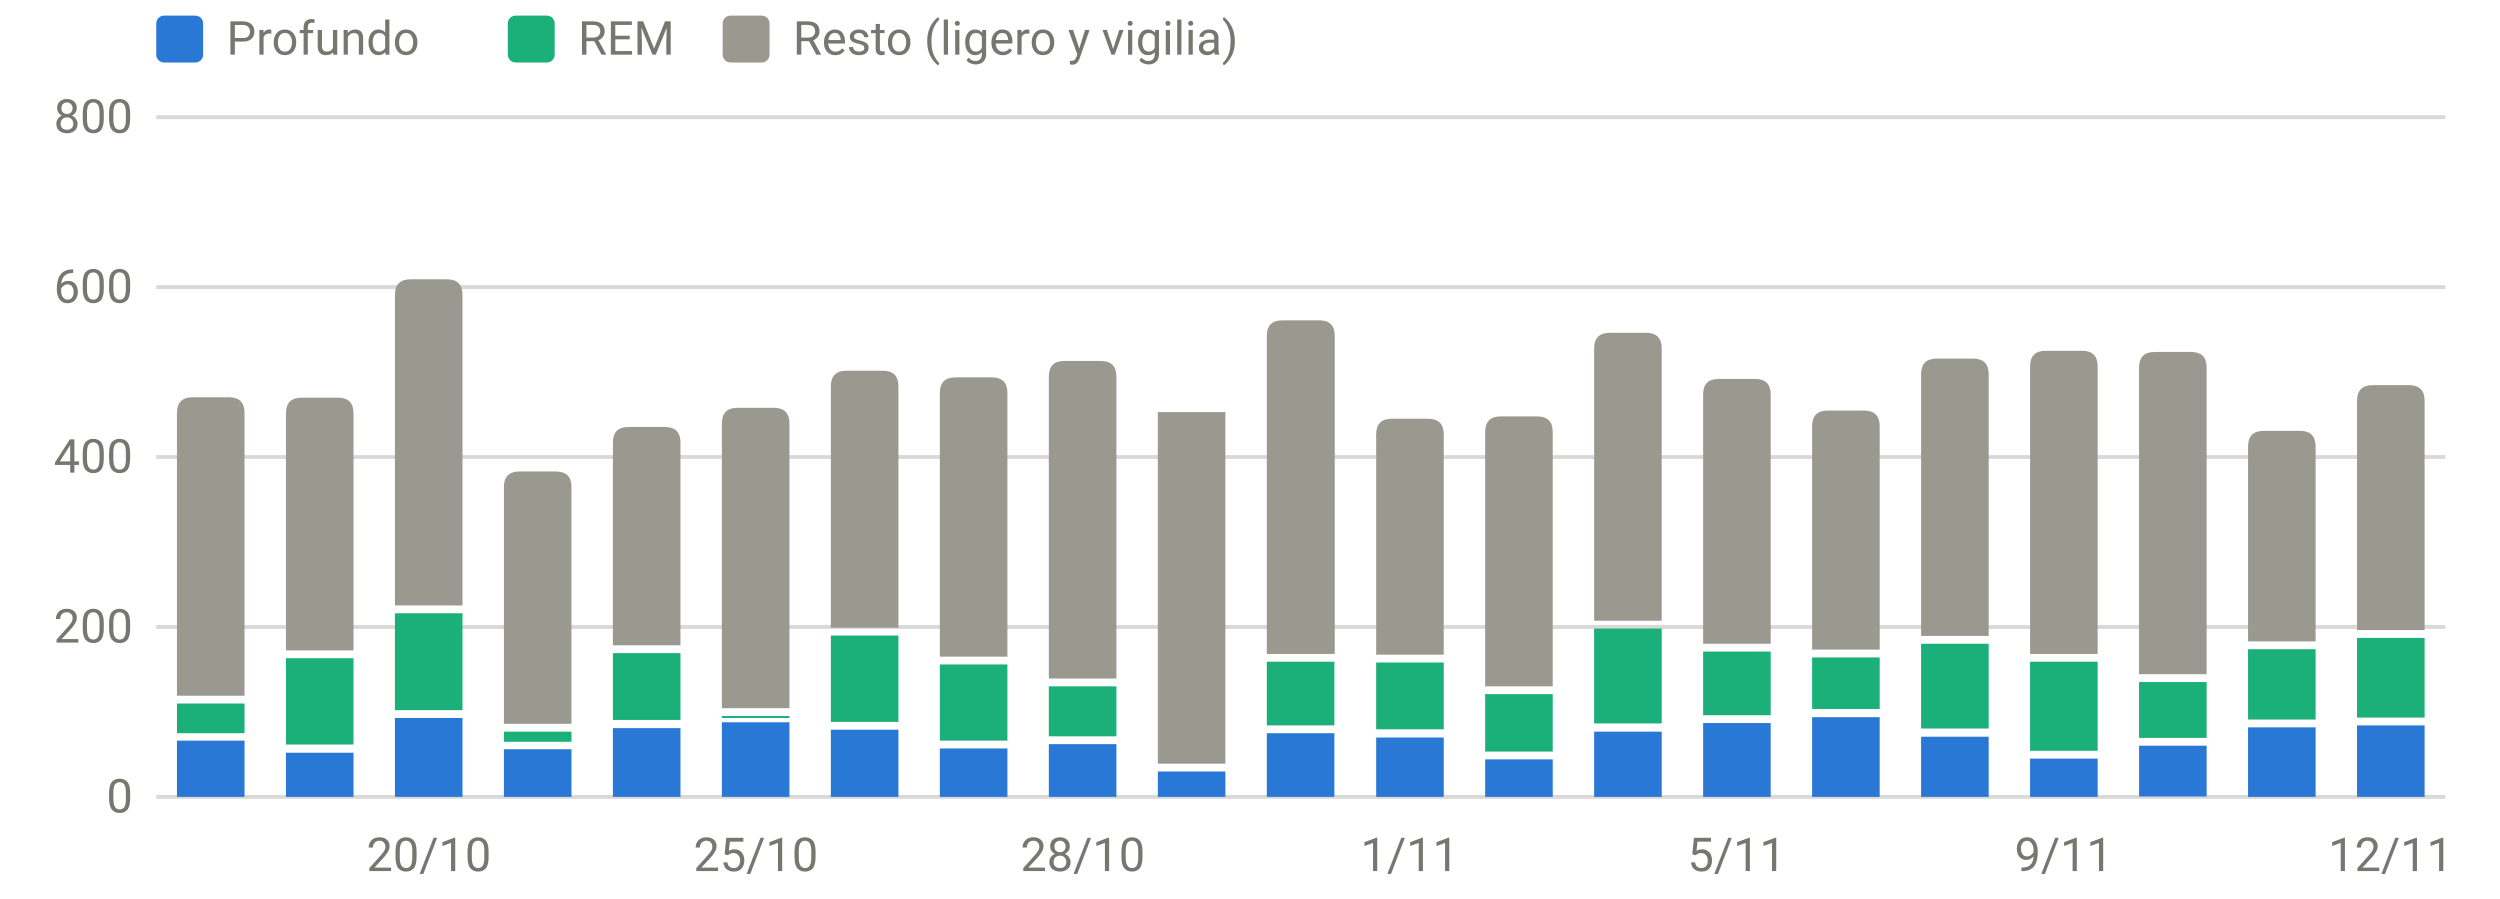
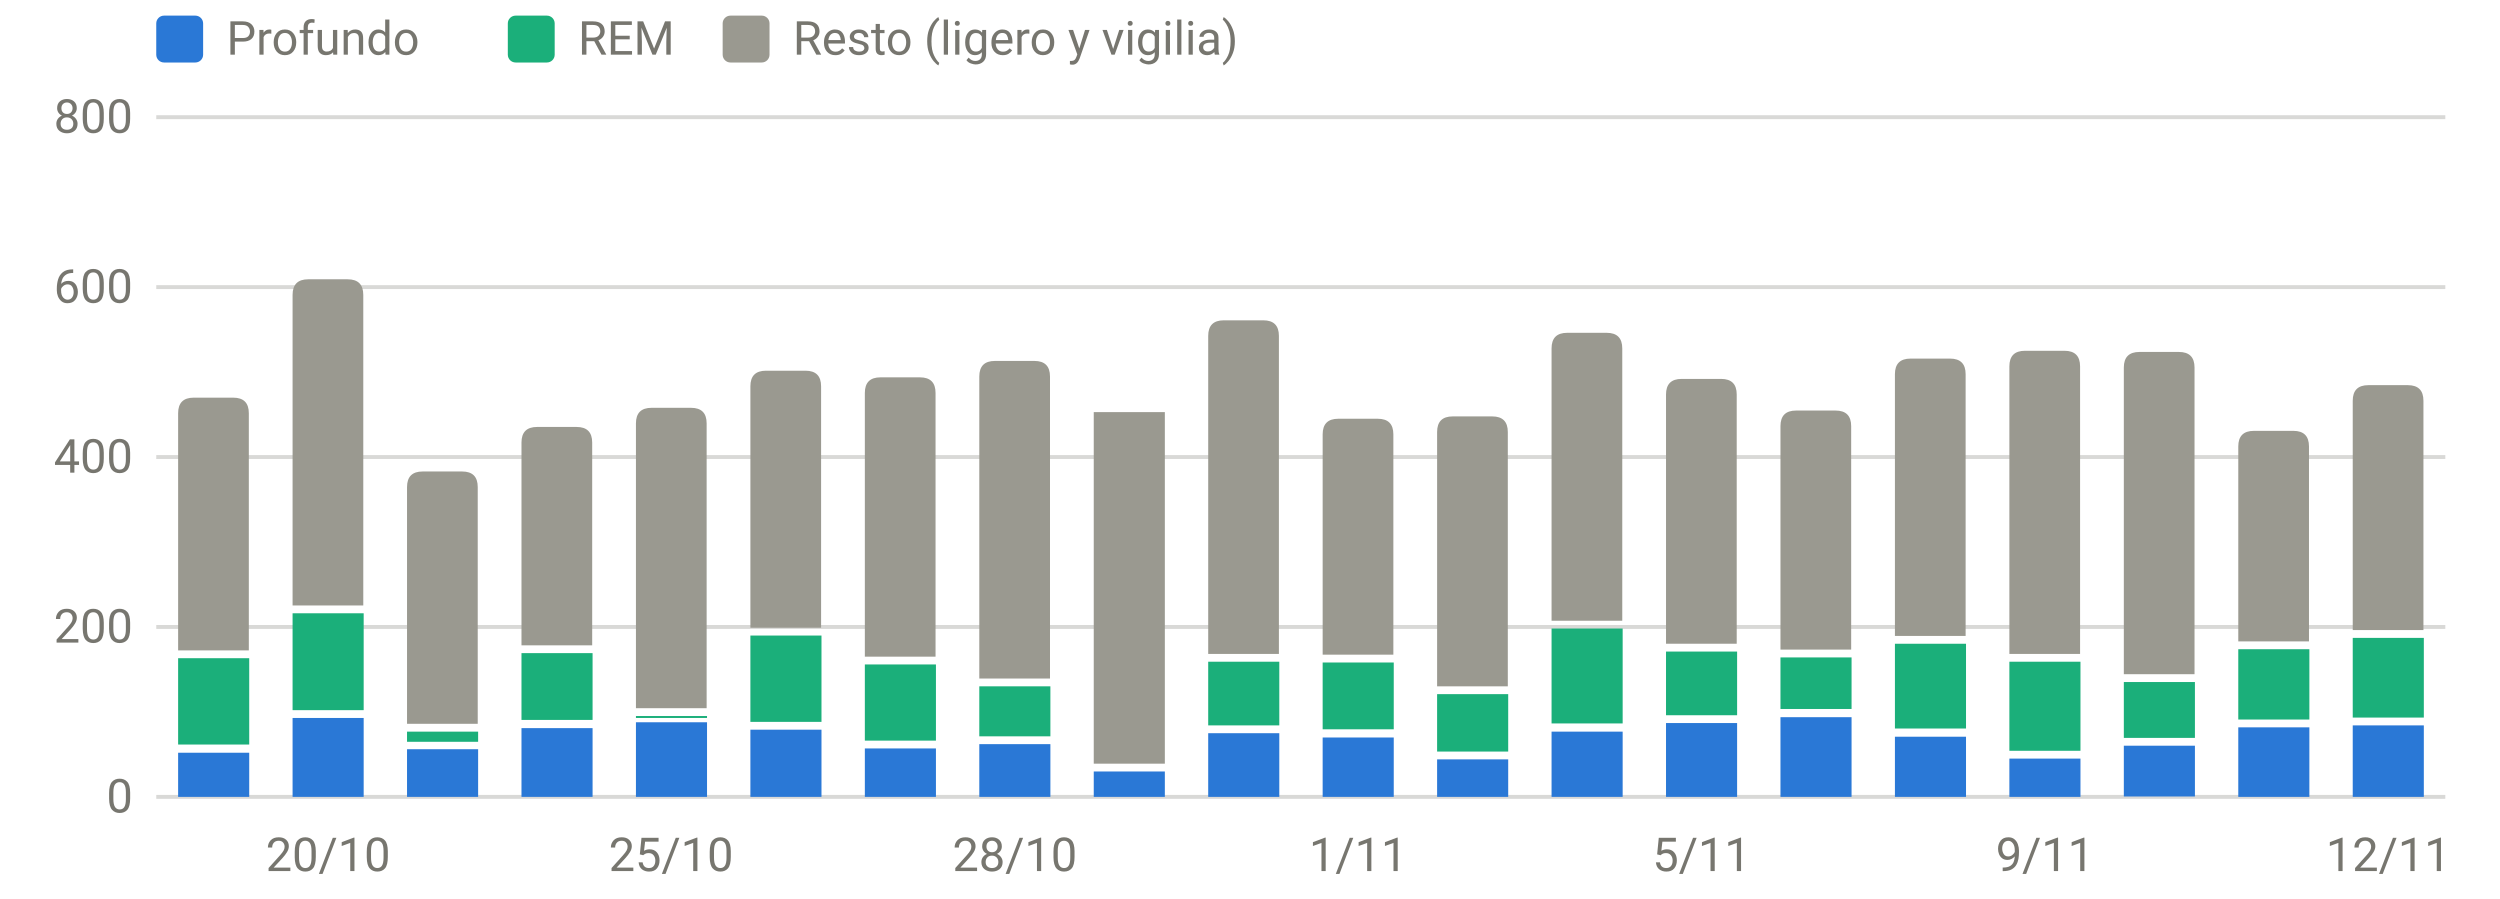
<svg xmlns="http://www.w3.org/2000/svg" viewBox="0 0 640 230" width="640" height="230" role="img" aria-label="Sueño por fases (minutos)" font-family="system-ui,-apple-system,Segoe UI,Roboto,sans-serif" font-size="12" fill="#77766f">
  <line x1="40" x2="626" y1="204.0" y2="204.0" stroke="rgba(119,118,111,0.28)" stroke-width="1" />
  <text x="34" y="208.0" text-anchor="end">0</text>
  <line x1="40" x2="626" y1="160.5" y2="160.5" stroke="rgba(119,118,111,0.28)" stroke-width="1" />
  <text x="34" y="164.5" text-anchor="end">200</text>
  <line x1="40" x2="626" y1="117.0" y2="117.0" stroke="rgba(119,118,111,0.28)" stroke-width="1" />
  <text x="34" y="121.0" text-anchor="end">400</text>
  <line x1="40" x2="626" y1="73.5" y2="73.5" stroke="rgba(119,118,111,0.28)" stroke-width="1" />
  <text x="34" y="77.5" text-anchor="end">600</text>
  <line x1="40" x2="626" y1="30.0" y2="30.0" stroke="rgba(119,118,111,0.28)" stroke-width="1" />
  <text x="34" y="34.0" text-anchor="end">800</text>
-   <text x="109.8" y="223" text-anchor="middle">20/10</text>
-   <text x="193.5" y="223" text-anchor="middle">25/10</text>
-   <text x="277.2" y="223" text-anchor="middle">28/10</text>
-   <text x="360.9" y="223" text-anchor="middle">1/11</text>
-   <text x="444.6" y="223" text-anchor="middle">5/11</text>
-   <text x="528.3" y="223" text-anchor="middle">9/11</text>
-   <text x="612.0" y="223" text-anchor="middle">12/11</text>
-   <rect x="45.3" y="189.6" width="17.3" height="14.4" fill="#2a78d6" />
-   <rect x="45.3" y="180.1" width="17.3" height="7.6" fill="#1baf7a" />
-   <path d="M45.3,178.1V105.7Q45.3,101.7 49.3,101.7H58.6Q62.6,101.7 62.6,105.7V178.1Z" fill="#9a9990" />
-   <rect x="73.2" y="192.7" width="17.3" height="11.3" fill="#2a78d6" />
-   <rect x="73.2" y="168.5" width="17.3" height="22.1" fill="#1baf7a" />
-   <path d="M73.2,166.5V105.8Q73.2,101.8 77.2,101.8H86.5Q90.5,101.8 90.5,105.8V166.5Z" fill="#9a9990" />
-   <rect x="101.1" y="183.8" width="17.3" height="20.2" fill="#2a78d6" />
-   <rect x="101.1" y="157.0" width="17.3" height="24.8" fill="#1baf7a" />
-   <path d="M101.1,155.0V75.5Q101.1,71.5 105.1,71.5H114.4Q118.4,71.5 118.4,75.5V155.0Z" fill="#9a9990" />
-   <rect x="129.0" y="191.8" width="17.3" height="12.2" fill="#2a78d6" />
-   <rect x="129.0" y="187.3" width="17.3" height="2.6" fill="#1baf7a" />
-   <path d="M129.0,185.3V124.7Q129.0,120.7 133.0,120.7H142.3Q146.3,120.7 146.3,124.7V185.3Z" fill="#9a9990" />
-   <rect x="156.9" y="186.4" width="17.3" height="17.6" fill="#2a78d6" />
-   <rect x="156.9" y="167.2" width="17.3" height="17.1" fill="#1baf7a" />
-   <path d="M156.9,165.2V113.3Q156.9,109.3 160.9,109.3H170.2Q174.2,109.3 174.2,113.3V165.2Z" fill="#9a9990" />
-   <rect x="184.8" y="184.9" width="17.3" height="19.1" fill="#2a78d6" />
-   <rect x="184.8" y="183.3" width="17.3" height="0.5" fill="#1baf7a" />
-   <path d="M184.8,181.3V108.4Q184.8,104.4 188.8,104.4H198.1Q202.1,104.4 202.1,108.4V181.3Z" fill="#9a9990" />
-   <rect x="212.7" y="186.8" width="17.3" height="17.2" fill="#2a78d6" />
-   <rect x="212.7" y="162.7" width="17.3" height="22.1" fill="#1baf7a" />
-   <path d="M212.7,160.7V98.9Q212.7,94.9 216.7,94.9H226.0Q230.0,94.9 230.0,98.9V160.7Z" fill="#9a9990" />
-   <rect x="240.6" y="191.6" width="17.3" height="12.4" fill="#2a78d6" />
-   <rect x="240.6" y="170.1" width="17.3" height="19.5" fill="#1baf7a" />
-   <path d="M240.6,168.1V100.6Q240.6,96.6 244.6,96.6H253.9Q257.9,96.6 257.9,100.6V168.1Z" fill="#9a9990" />
-   <rect x="268.5" y="190.5" width="17.3" height="13.5" fill="#2a78d6" />
-   <rect x="268.5" y="175.7" width="17.3" height="12.8" fill="#1baf7a" />
-   <path d="M268.5,173.7V96.4Q268.5,92.4 272.5,92.4H281.8Q285.8,92.4 285.8,96.4V173.7Z" fill="#9a9990" />
-   <rect x="296.4" y="197.5" width="17.3" height="6.5" fill="#2a78d6" />
-   <rect x="296.4" y="105.5" width="17.3" height="90.0" fill="#9a9990" />
-   <rect x="324.3" y="187.7" width="17.3" height="16.3" fill="#2a78d6" />
-   <rect x="324.3" y="169.4" width="17.3" height="16.3" fill="#1baf7a" />
-   <path d="M324.3,167.4V86.0Q324.3,82.0 328.3,82.0H337.7Q341.7,82.0 341.7,86.0V167.4Z" fill="#9a9990" />
-   <rect x="352.3" y="188.8" width="17.3" height="15.2" fill="#2a78d6" />
-   <rect x="352.3" y="169.6" width="17.3" height="17.1" fill="#1baf7a" />
-   <path d="M352.3,167.6V111.2Q352.3,107.2 356.3,107.2H365.6Q369.6,107.2 369.6,111.2V167.6Z" fill="#9a9990" />
-   <rect x="380.2" y="194.4" width="17.3" height="9.6" fill="#2a78d6" />
-   <rect x="380.2" y="177.7" width="17.3" height="14.7" fill="#1baf7a" />
-   <path d="M380.2,175.7V110.6Q380.2,106.6 384.2,106.6H393.5Q397.5,106.6 397.5,110.6V175.7Z" fill="#9a9990" />
-   <rect x="408.1" y="187.3" width="17.3" height="16.7" fill="#2a78d6" />
-   <rect x="408.1" y="160.9" width="17.3" height="24.3" fill="#1baf7a" />
-   <path d="M408.1,158.9V89.2Q408.1,85.2 412.1,85.2H421.4Q425.4,85.2 425.4,89.2V158.9Z" fill="#9a9990" />
-   <rect x="436.0" y="185.1" width="17.3" height="18.9" fill="#2a78d6" />
-   <rect x="436.0" y="166.8" width="17.3" height="16.3" fill="#1baf7a" />
-   <path d="M436.0,164.8V101.0Q436.0,97.0 440.0,97.0H449.3Q453.3,97.0 453.3,101.0V164.8Z" fill="#9a9990" />
-   <rect x="463.9" y="183.6" width="17.3" height="20.4" fill="#2a78d6" />
-   <rect x="463.9" y="168.3" width="17.3" height="13.2" fill="#1baf7a" />
-   <path d="M463.9,166.3V109.1Q463.9,105.1 467.9,105.1H477.2Q481.2,105.1 481.2,109.1V166.3Z" fill="#9a9990" />
-   <rect x="491.8" y="188.6" width="17.3" height="15.4" fill="#2a78d6" />
-   <rect x="491.8" y="164.8" width="17.3" height="21.7" fill="#1baf7a" />
-   <path d="M491.8,162.8V95.8Q491.8,91.8 495.8,91.8H505.1Q509.1,91.8 509.1,95.8V162.8Z" fill="#9a9990" />
-   <rect x="519.7" y="194.2" width="17.3" height="9.8" fill="#2a78d6" />
-   <rect x="519.7" y="169.4" width="17.3" height="22.8" fill="#1baf7a" />
-   <path d="M519.7,167.4V93.8Q519.7,89.8 523.7,89.8H533.0Q537.0,89.8 537.0,93.8V167.4Z" fill="#9a9990" />
-   <rect x="547.6" y="190.9" width="17.3" height="13.0" fill="#2a78d6" />
-   <rect x="547.6" y="174.6" width="17.3" height="14.3" fill="#1baf7a" />
-   <path d="M547.6,172.6V94.1Q547.6,90.1 551.6,90.1H560.9Q564.9,90.1 564.9,94.1V172.6Z" fill="#9a9990" />
-   <rect x="575.5" y="186.2" width="17.3" height="17.8" fill="#2a78d6" />
-   <rect x="575.5" y="166.2" width="17.3" height="18.0" fill="#1baf7a" />
-   <path d="M575.5,164.2V114.3Q575.5,110.3 579.5,110.3H588.8Q592.8,110.3 592.8,114.3V164.2Z" fill="#9a9990" />
-   <rect x="603.4" y="185.7" width="17.3" height="18.3" fill="#2a78d6" />
-   <rect x="603.4" y="163.3" width="17.3" height="20.4" fill="#1baf7a" />
-   <path d="M603.4,161.3V102.6Q603.4,98.6 607.4,98.6H616.7Q620.7,98.6 620.7,102.6V161.3Z" fill="#9a9990" />
+   <text x="84.0" y="223" text-anchor="middle">20/10</text>
+   <text x="171.8" y="223" text-anchor="middle">25/10</text>
+   <text x="259.8" y="223" text-anchor="middle">28/10</text>
+   <text x="347.7" y="223" text-anchor="middle">1/11</text>
+   <text x="435.6" y="223" text-anchor="middle">5/11</text>
+   <text x="523.5" y="223" text-anchor="middle">9/11</text>
+   <text x="611.4" y="223" text-anchor="middle">12/11</text>
+   <rect x="45.6" y="192.7" width="18.2" height="11.3" fill="#2a78d6" />
+   <rect x="45.6" y="168.5" width="18.2" height="22.1" fill="#1baf7a" />
+   <path d="M45.6,166.5V105.8Q45.6,101.8 49.6,101.8H59.7Q63.7,101.8 63.7,105.8V166.5Z" fill="#9a9990" />
+   <rect x="74.9" y="183.8" width="18.2" height="20.2" fill="#2a78d6" />
+   <rect x="74.9" y="157.0" width="18.2" height="24.8" fill="#1baf7a" />
+   <path d="M74.9,155.0V75.5Q74.9,71.5 78.9,71.5H89.0Q93.0,71.5 93.0,75.5V155.0Z" fill="#9a9990" />
+   <rect x="104.2" y="191.8" width="18.2" height="12.2" fill="#2a78d6" />
+   <rect x="104.2" y="187.3" width="18.2" height="2.6" fill="#1baf7a" />
+   <path d="M104.2,185.3V124.7Q104.2,120.7 108.2,120.7H118.3Q122.3,120.7 122.3,124.7V185.3Z" fill="#9a9990" />
+   <rect x="133.5" y="186.4" width="18.2" height="17.6" fill="#2a78d6" />
+   <rect x="133.5" y="167.2" width="18.2" height="17.1" fill="#1baf7a" />
+   <path d="M133.5,165.2V113.3Q133.5,109.3 137.5,109.3H147.6Q151.6,109.3 151.6,113.3V165.2Z" fill="#9a9990" />
+   <rect x="162.8" y="184.9" width="18.2" height="19.1" fill="#2a78d6" />
+   <rect x="162.8" y="183.3" width="18.2" height="0.5" fill="#1baf7a" />
+   <path d="M162.8,181.3V108.4Q162.8,104.4 166.8,104.4H176.9Q180.9,104.4 180.9,108.4V181.3Z" fill="#9a9990" />
+   <rect x="192.1" y="186.8" width="18.2" height="17.2" fill="#2a78d6" />
+   <rect x="192.1" y="162.7" width="18.2" height="22.1" fill="#1baf7a" />
+   <path d="M192.1,160.7V98.9Q192.1,94.9 196.1,94.9H206.2Q210.2,94.9 210.2,98.9V160.7Z" fill="#9a9990" />
+   <rect x="221.4" y="191.6" width="18.2" height="12.4" fill="#2a78d6" />
+   <rect x="221.4" y="170.1" width="18.2" height="19.5" fill="#1baf7a" />
+   <path d="M221.4,168.1V100.6Q221.4,96.6 225.4,96.6H235.5Q239.5,96.6 239.5,100.6V168.1Z" fill="#9a9990" />
+   <rect x="250.7" y="190.5" width="18.2" height="13.5" fill="#2a78d6" />
+   <rect x="250.7" y="175.7" width="18.2" height="12.8" fill="#1baf7a" />
+   <path d="M250.7,173.7V96.4Q250.7,92.4 254.7,92.4H264.8Q268.8,92.4 268.8,96.4V173.7Z" fill="#9a9990" />
+   <rect x="280.0" y="197.5" width="18.2" height="6.5" fill="#2a78d6" />
+   <rect x="280.0" y="105.5" width="18.2" height="90.0" fill="#9a9990" />
+   <rect x="309.3" y="187.7" width="18.2" height="16.3" fill="#2a78d6" />
+   <rect x="309.3" y="169.4" width="18.2" height="16.3" fill="#1baf7a" />
+   <path d="M309.3,167.4V86.0Q309.3,82.0 313.3,82.0H323.4Q327.4,82.0 327.4,86.0V167.4Z" fill="#9a9990" />
+   <rect x="338.6" y="188.8" width="18.2" height="15.2" fill="#2a78d6" />
+   <rect x="338.6" y="169.6" width="18.2" height="17.1" fill="#1baf7a" />
+   <path d="M338.6,167.6V111.2Q338.6,107.2 342.6,107.2H352.7Q356.7,107.2 356.7,111.2V167.6Z" fill="#9a9990" />
+   <rect x="367.9" y="194.4" width="18.2" height="9.6" fill="#2a78d6" />
+   <rect x="367.9" y="177.7" width="18.2" height="14.7" fill="#1baf7a" />
+   <path d="M367.9,175.7V110.6Q367.9,106.6 371.9,106.6H382.0Q386.0,106.6 386.0,110.6V175.7Z" fill="#9a9990" />
+   <rect x="397.2" y="187.3" width="18.2" height="16.7" fill="#2a78d6" />
+   <rect x="397.2" y="160.9" width="18.2" height="24.3" fill="#1baf7a" />
+   <path d="M397.2,158.9V89.2Q397.2,85.2 401.2,85.2H411.3Q415.3,85.2 415.3,89.2V158.9Z" fill="#9a9990" />
+   <rect x="426.5" y="185.1" width="18.2" height="18.9" fill="#2a78d6" />
+   <rect x="426.5" y="166.8" width="18.2" height="16.3" fill="#1baf7a" />
+   <path d="M426.5,164.8V101.0Q426.5,97.0 430.5,97.0H440.6Q444.6,97.0 444.6,101.0V164.8Z" fill="#9a9990" />
+   <rect x="455.8" y="183.6" width="18.2" height="20.4" fill="#2a78d6" />
+   <rect x="455.8" y="168.3" width="18.2" height="13.2" fill="#1baf7a" />
+   <path d="M455.8,166.3V109.1Q455.8,105.1 459.8,105.1H469.9Q473.9,105.1 473.9,109.1V166.3Z" fill="#9a9990" />
+   <rect x="485.1" y="188.6" width="18.2" height="15.4" fill="#2a78d6" />
+   <rect x="485.1" y="164.8" width="18.2" height="21.7" fill="#1baf7a" />
+   <path d="M485.1,162.8V95.8Q485.1,91.8 489.1,91.8H499.2Q503.2,91.8 503.2,95.8V162.8Z" fill="#9a9990" />
+   <rect x="514.4" y="194.2" width="18.2" height="9.8" fill="#2a78d6" />
+   <rect x="514.4" y="169.4" width="18.2" height="22.8" fill="#1baf7a" />
+   <path d="M514.4,167.4V93.8Q514.4,89.8 518.4,89.8H528.5Q532.5,89.8 532.5,93.8V167.4Z" fill="#9a9990" />
+   <rect x="543.7" y="190.9" width="18.2" height="13.0" fill="#2a78d6" />
+   <rect x="543.7" y="174.6" width="18.2" height="14.3" fill="#1baf7a" />
+   <path d="M543.7,172.6V94.1Q543.7,90.1 547.7,90.1H557.8Q561.8,90.1 561.8,94.1V172.6Z" fill="#9a9990" />
+   <rect x="573.0" y="186.2" width="18.2" height="17.8" fill="#2a78d6" />
+   <rect x="573.0" y="166.2" width="18.2" height="18.0" fill="#1baf7a" />
+   <path d="M573.0,164.2V114.3Q573.0,110.3 577.0,110.3H587.1Q591.1,110.3 591.1,114.3V164.2Z" fill="#9a9990" />
+   <rect x="602.3" y="185.7" width="18.2" height="18.3" fill="#2a78d6" />
+   <rect x="602.3" y="163.3" width="18.2" height="20.4" fill="#1baf7a" />
+   <path d="M602.3,161.3V102.6Q602.3,98.6 606.3,98.6H616.4Q620.4,98.6 620.4,102.6V161.3Z" fill="#9a9990" />
  <rect x="40" y="4" width="12" height="12" rx="2" fill="#2a78d6" />
  <text x="58" y="14">Profundo</text>
  <rect x="130" y="4" width="12" height="12" rx="2" fill="#1baf7a" />
  <text x="148" y="14">REM</text>
  <rect x="185" y="4" width="12" height="12" rx="2" fill="#9a9990" />
  <text x="203" y="14">Resto (ligero y vigilia)</text>
</svg>
